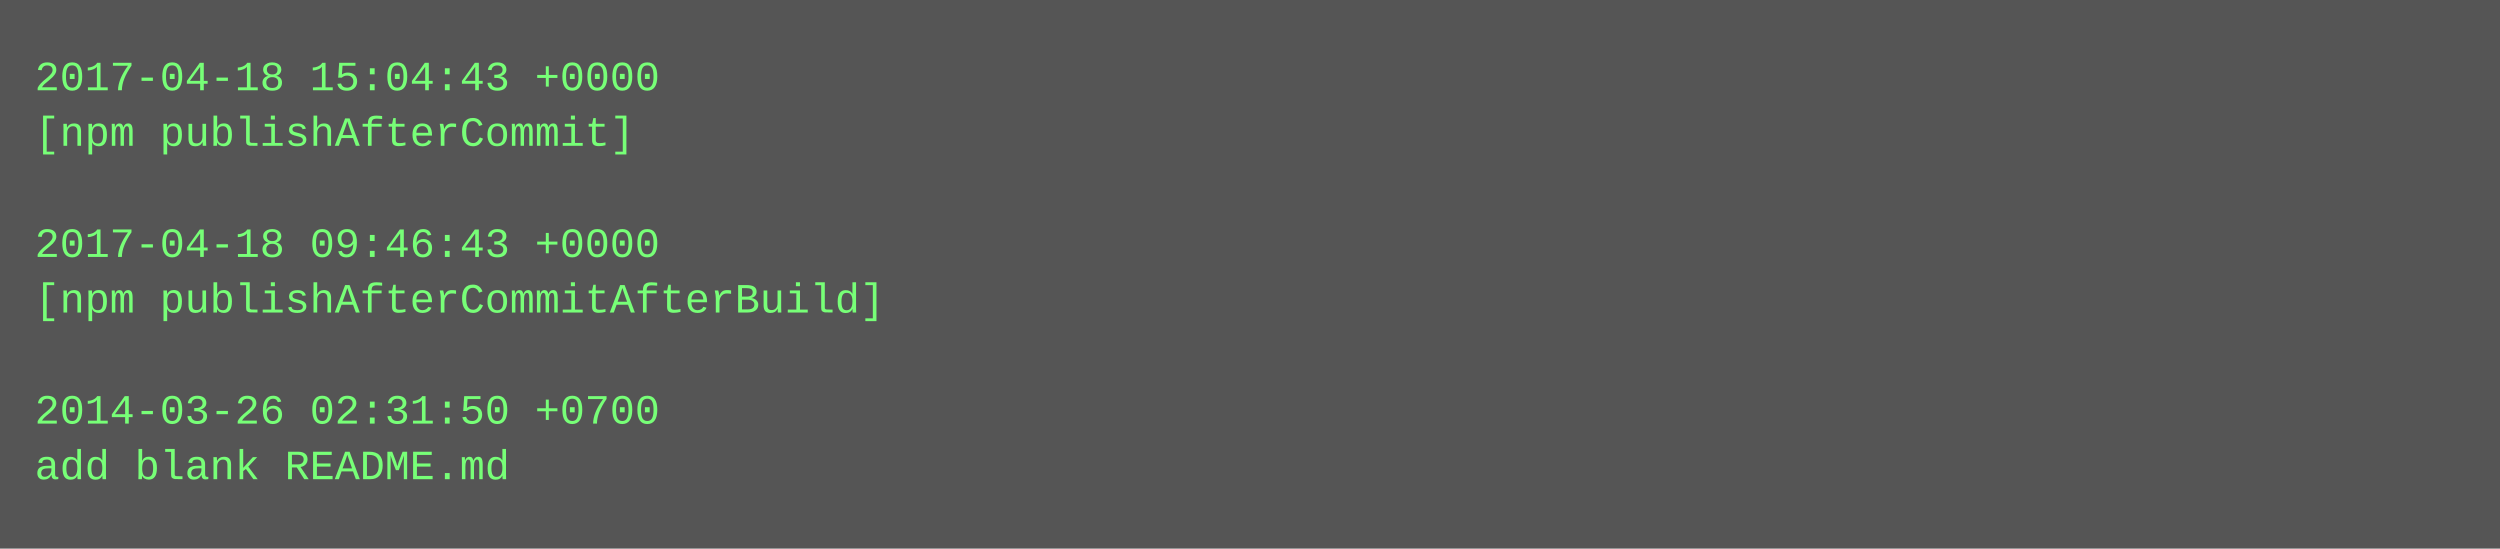
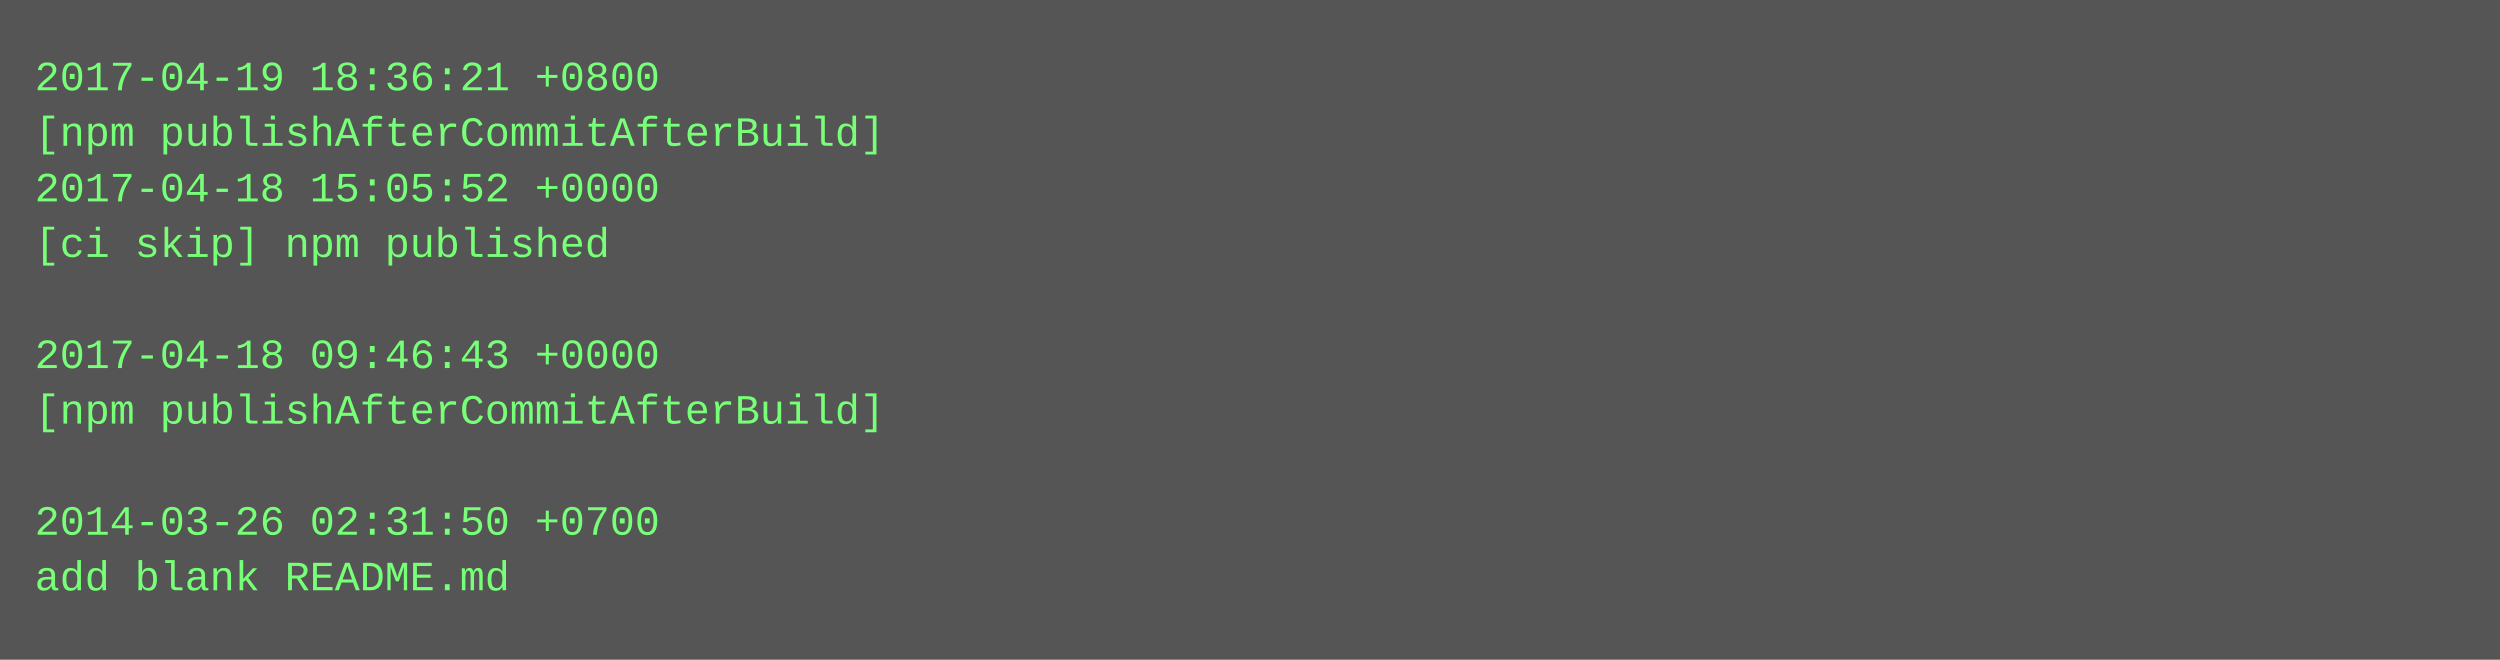
- <svg xmlns="http://www.w3.org/2000/svg" height="158" width="720">
-   <rect height="158" fill="#555" width="720" />
+ <svg xmlns="http://www.w3.org/2000/svg" height="190" width="720">
+   <rect height="190" fill="#555" width="720" />
  <text fill="#7f7" font-family="Courier New" font-size="12" xml:space="preserve">
-     <tspan x="10" y="26">2017-04-18 15:04:43 +0000</tspan>
-     <tspan x="10" y="42">[npm publishAfterCommit]</tspan>
-     <tspan x="10" y="58" />
-     <tspan x="10" y="74">2017-04-18 09:46:43 +0000</tspan>
-     <tspan x="10" y="90">[npm publishAfterCommitAfterBuild]</tspan>
-     <tspan x="10" y="106" />
-     <tspan x="10" y="122">2014-03-26 02:31:50 +0700</tspan>
-     <tspan x="10" y="138">add blank README.md</tspan>
+     <tspan x="10" y="26">2017-04-19 18:36:21 +0800</tspan>
+     <tspan x="10" y="42">[npm publishAfterCommitAfterBuild]</tspan>
+     <tspan x="10" y="58">2017-04-18 15:05:52 +0000</tspan>
+     <tspan x="10" y="74">[ci skip] npm published</tspan>
+     <tspan x="10" y="90" />
+     <tspan x="10" y="106">2017-04-18 09:46:43 +0000</tspan>
+     <tspan x="10" y="122">[npm publishAfterCommitAfterBuild]</tspan>
+     <tspan x="10" y="138" />
+     <tspan x="10" y="154">2014-03-26 02:31:50 +0700</tspan>
+     <tspan x="10" y="170">add blank README.md</tspan>
  </text>
</svg>
